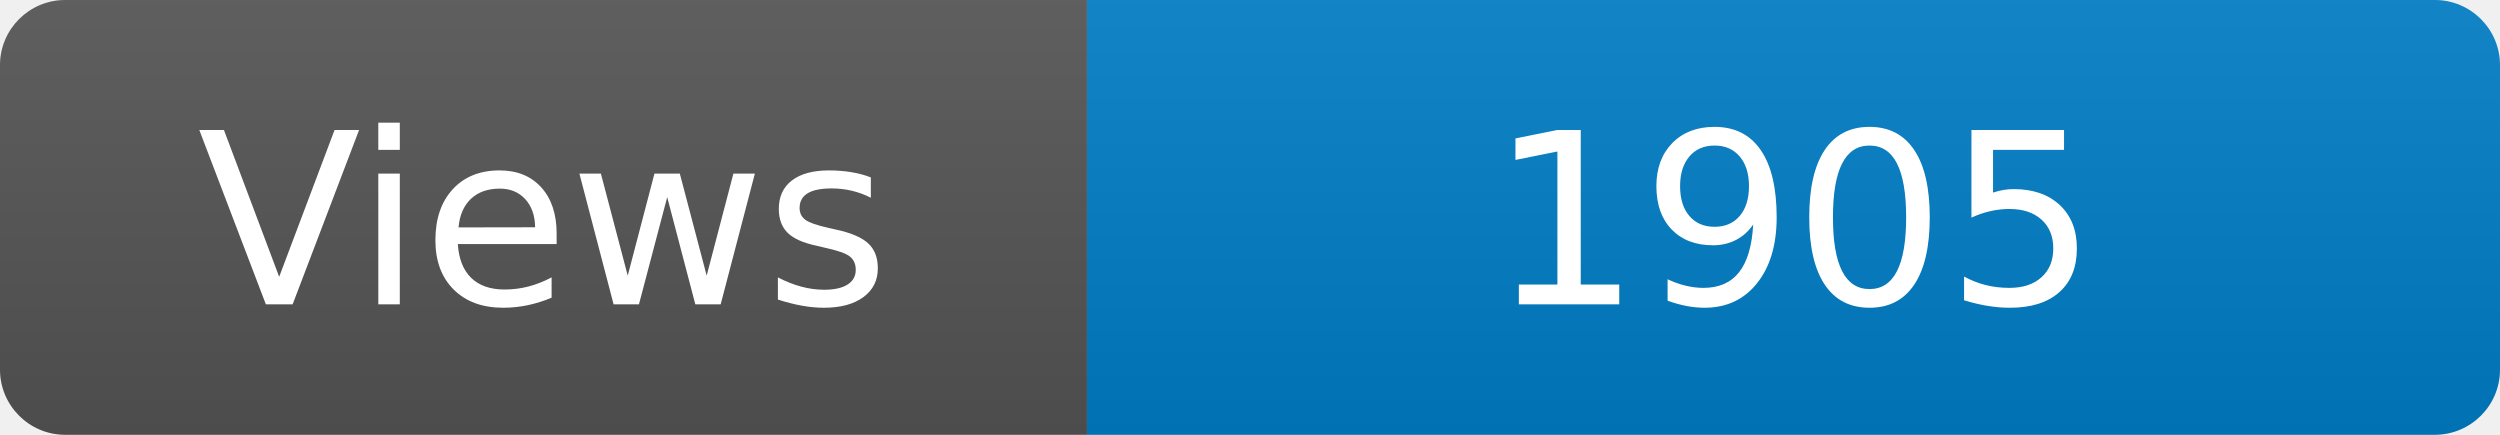
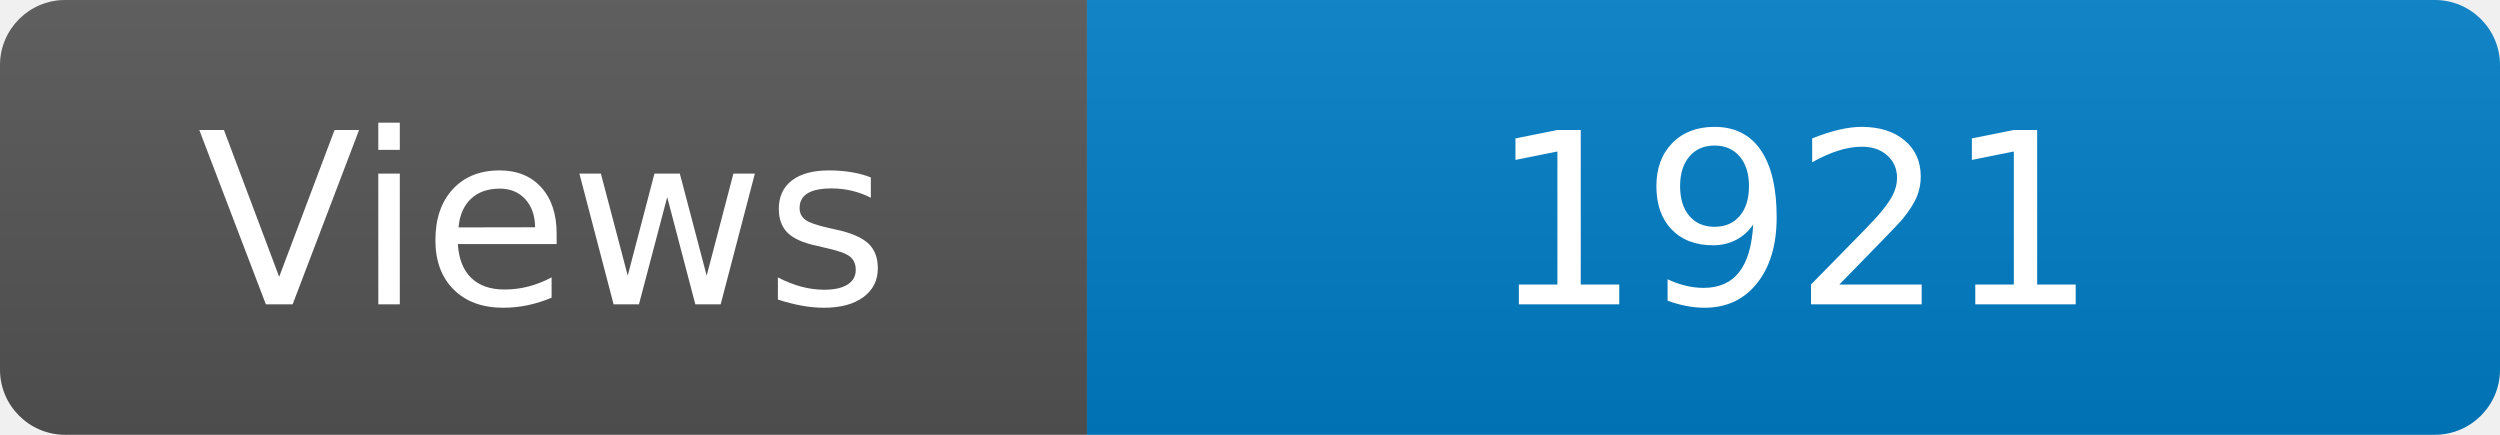
<svg xmlns="http://www.w3.org/2000/svg" width="115" height="20" role="img" aria-label="Maintained?: yes">
  <linearGradient id="s" x2="0" y2="100%">
    <stop offset="0" stop-color="#bbb" stop-opacity=".1" />
    <stop offset="1" stop-opacity=".1" />
  </linearGradient>
  <clipPath id="r">
    <rect width="115" height="20" rx="3" fill="#fff" />
  </clipPath>
  <g clip-path="url(#r)">
    <rect width="50" height="20" fill="#555" />
    <rect x="50" width="160" height="20" fill="#007ec6" />
    <rect width="115" height="20" fill="url(#s)" />
  </g>
  <g fill="#fff" text-anchor="middle" font-family="Verdana,Geneva,DejaVu Sans,sans-serif" font-size="110">
    <text x="250" y="140" transform="scale(.1)" fill="#fff">Views</text>
-     <text x="825" y="140" transform="scale(.1)" fill="#fff">1905</text>
+     <text x="825" y="140" transform="scale(.1)" fill="#fff">1921</text>
  </g>
</svg>
